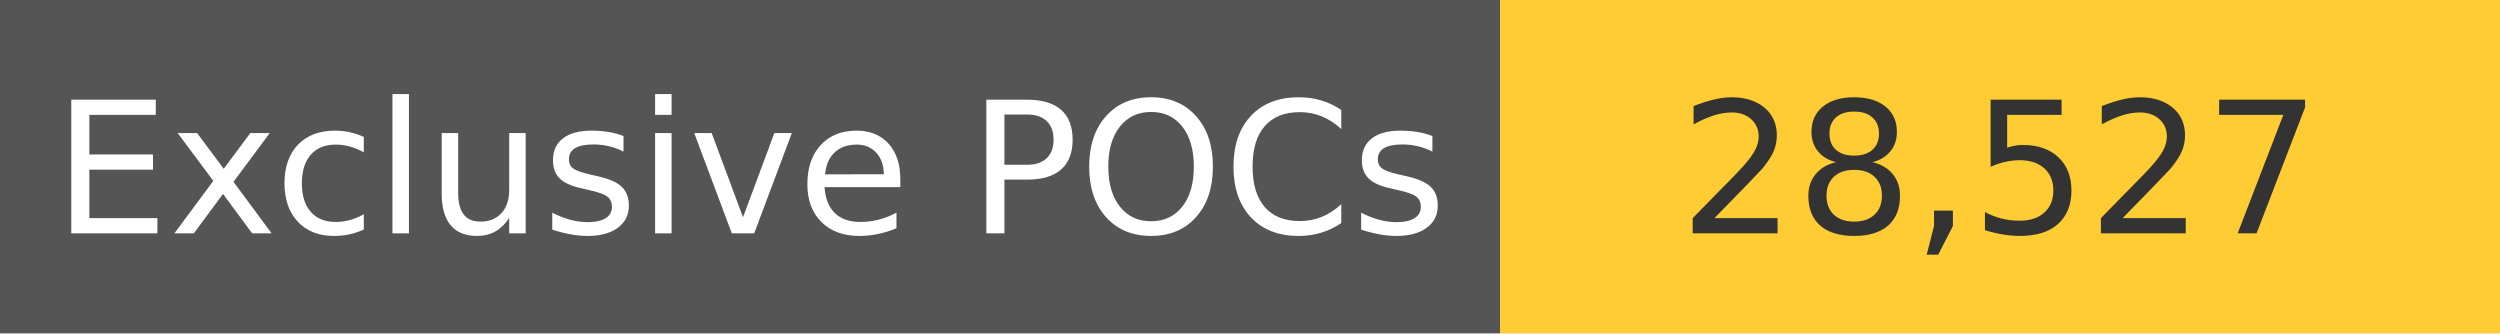
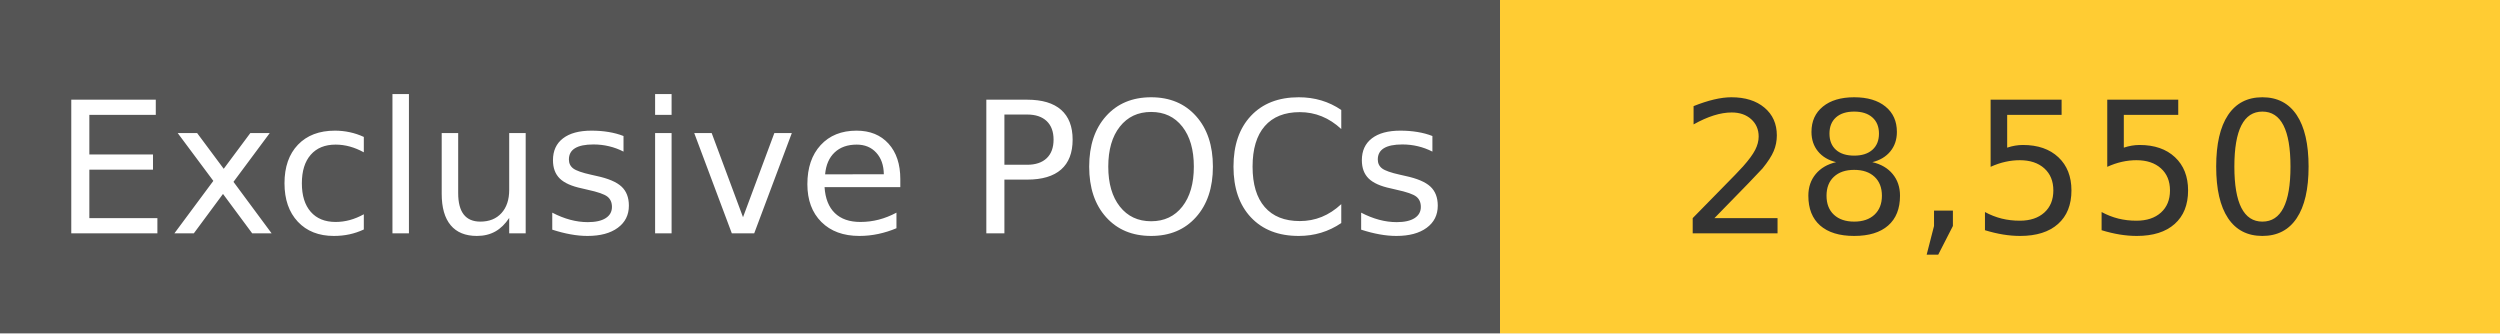
<svg xmlns="http://www.w3.org/2000/svg" width="150" height="20" role="img">
  <linearGradient id="s" x2="0" y2="100%">
    <stop offset="0" stop-color="#bbb" stop-opacity=".1" />
    <stop offset="1" stop-opacity=".1" />
  </linearGradient>
  <g>
    <rect width="90" height="20" fill="#555" />
    <rect x="90" width="267" height="20" fill="#ffcc33" />
  </g>
  <g fill="#fff" text-anchor="middle" font-family="Verdana,Geneva,DejaVu Sans,sans-serif" text-rendering="geometricPrecision" font-size="110">
    <text x="450" y="140" transform="scale(.1)" fill="#fff">
            Exclusive POCs
        </text>
    <text x="1200" y="140" transform="scale(.1)" fill="#333">
-             28,527
+             28,550
        </text>
  </g>
</svg>
